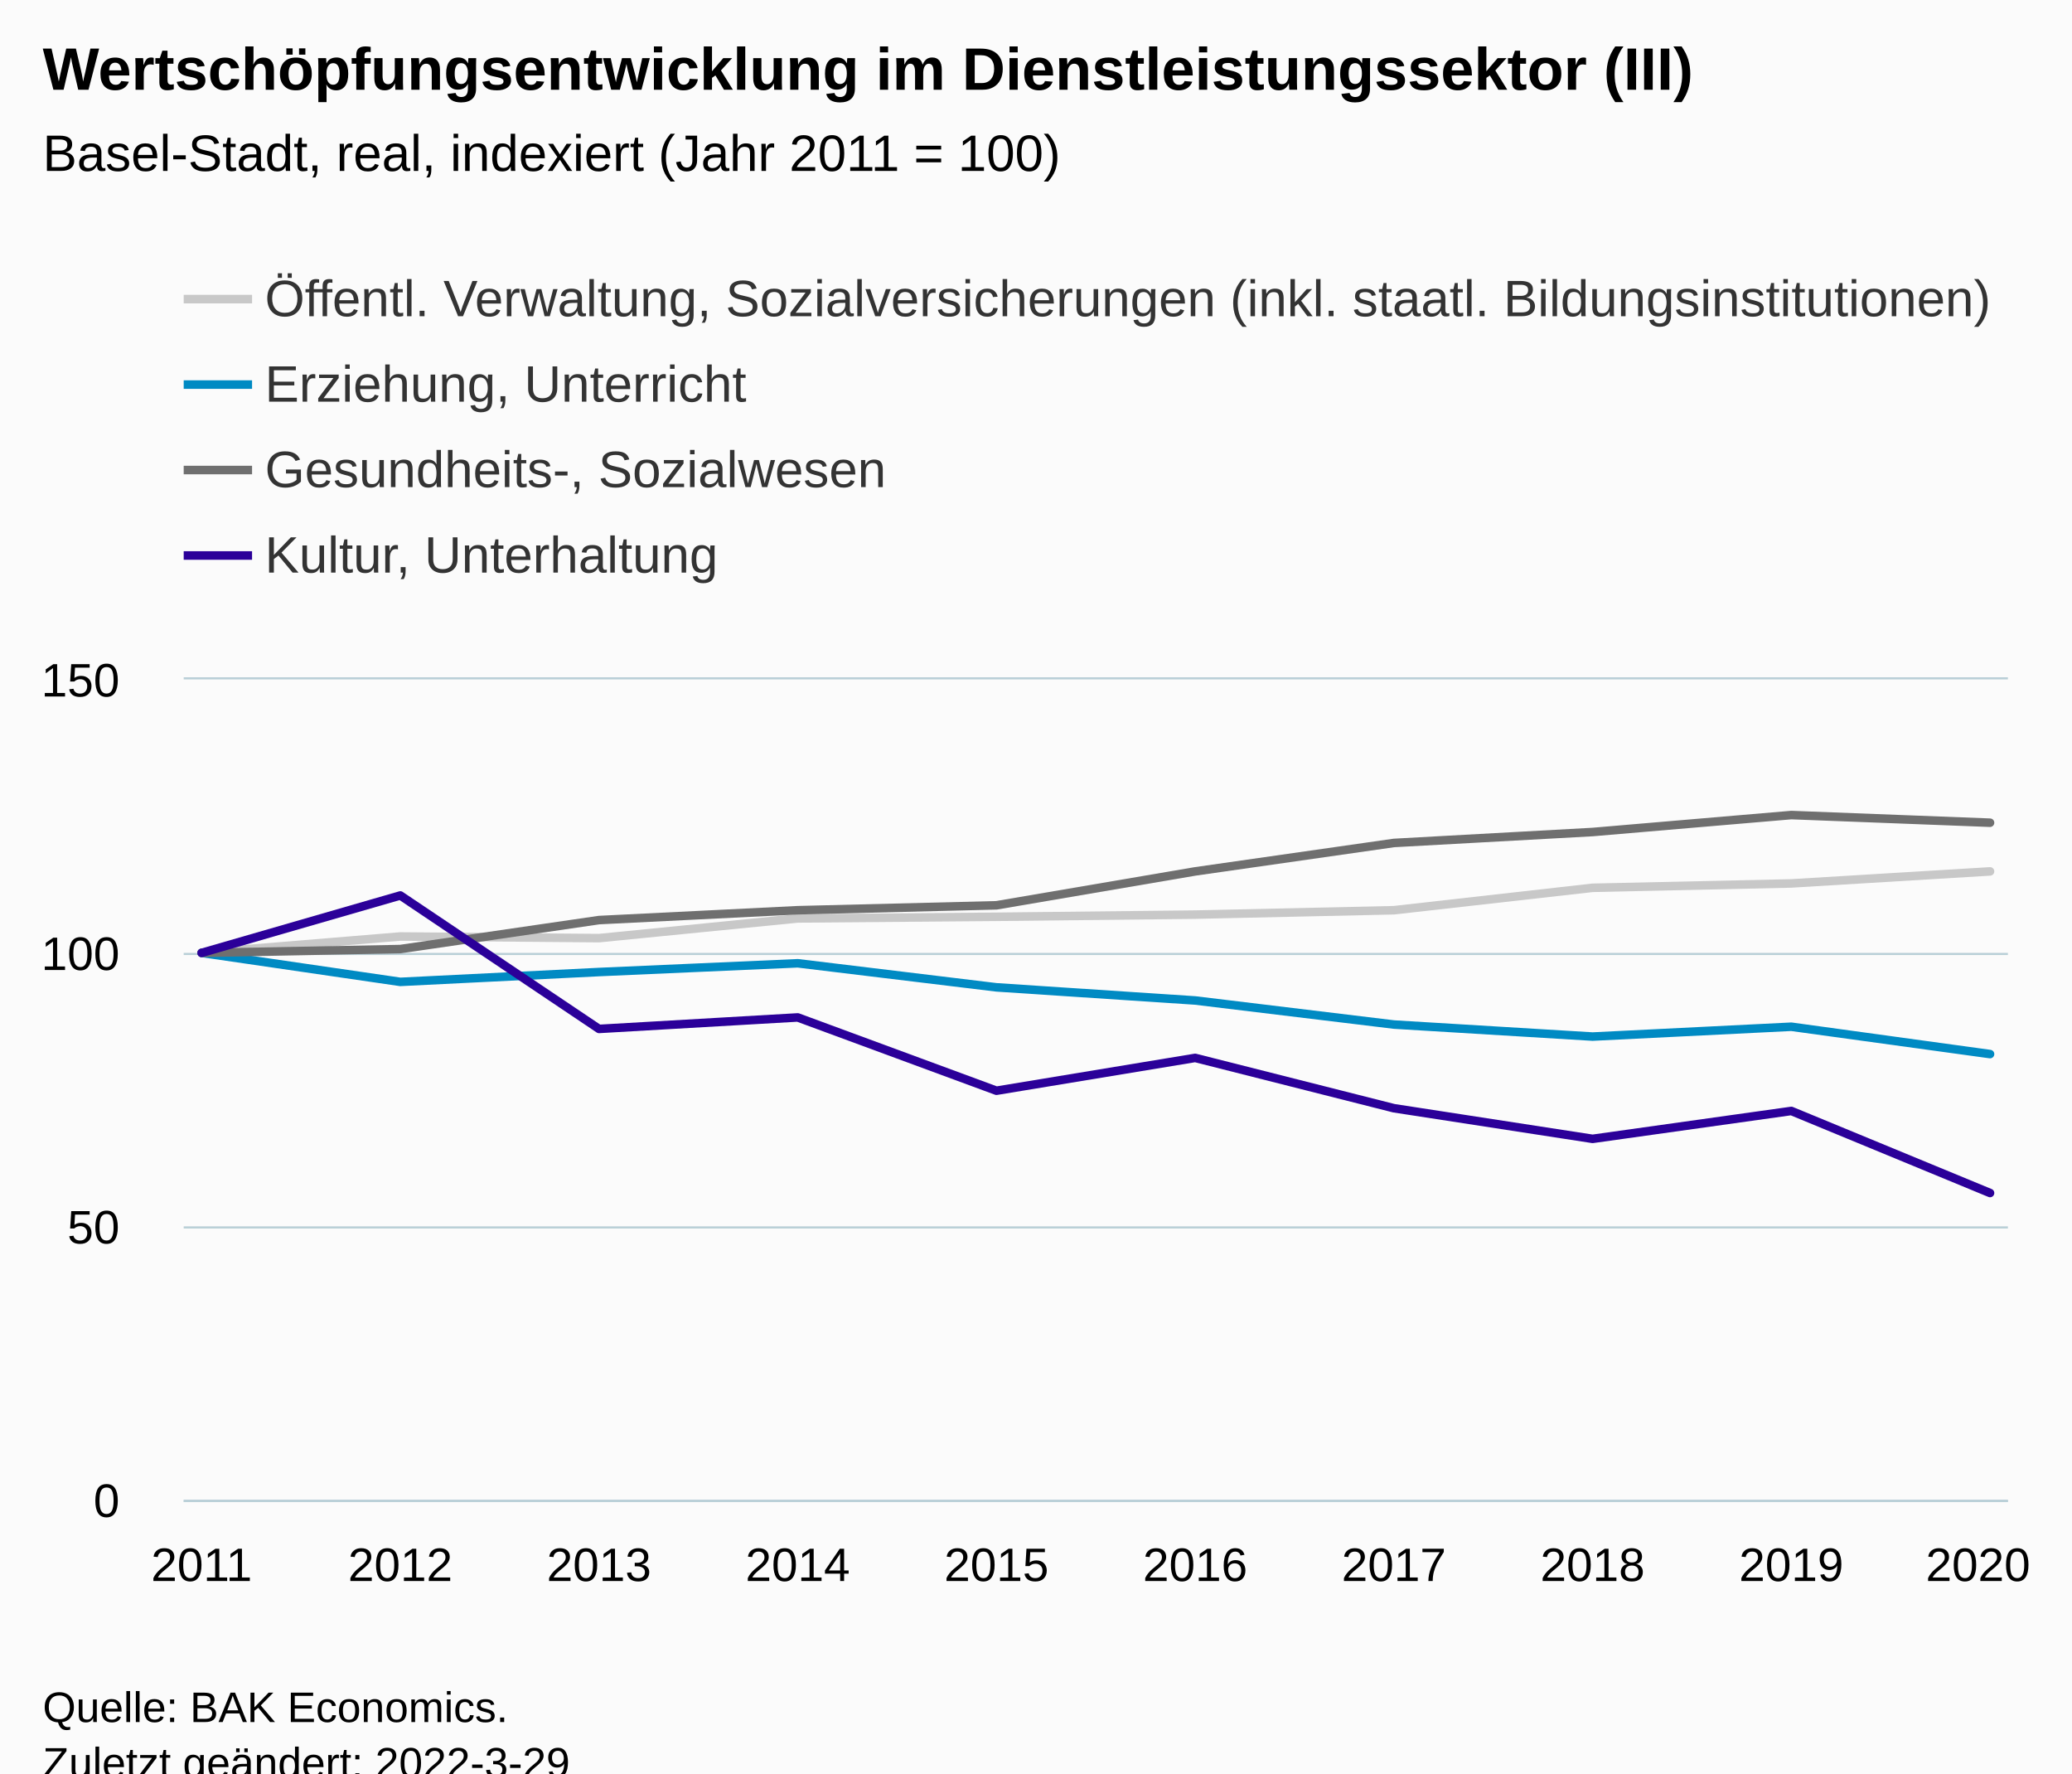
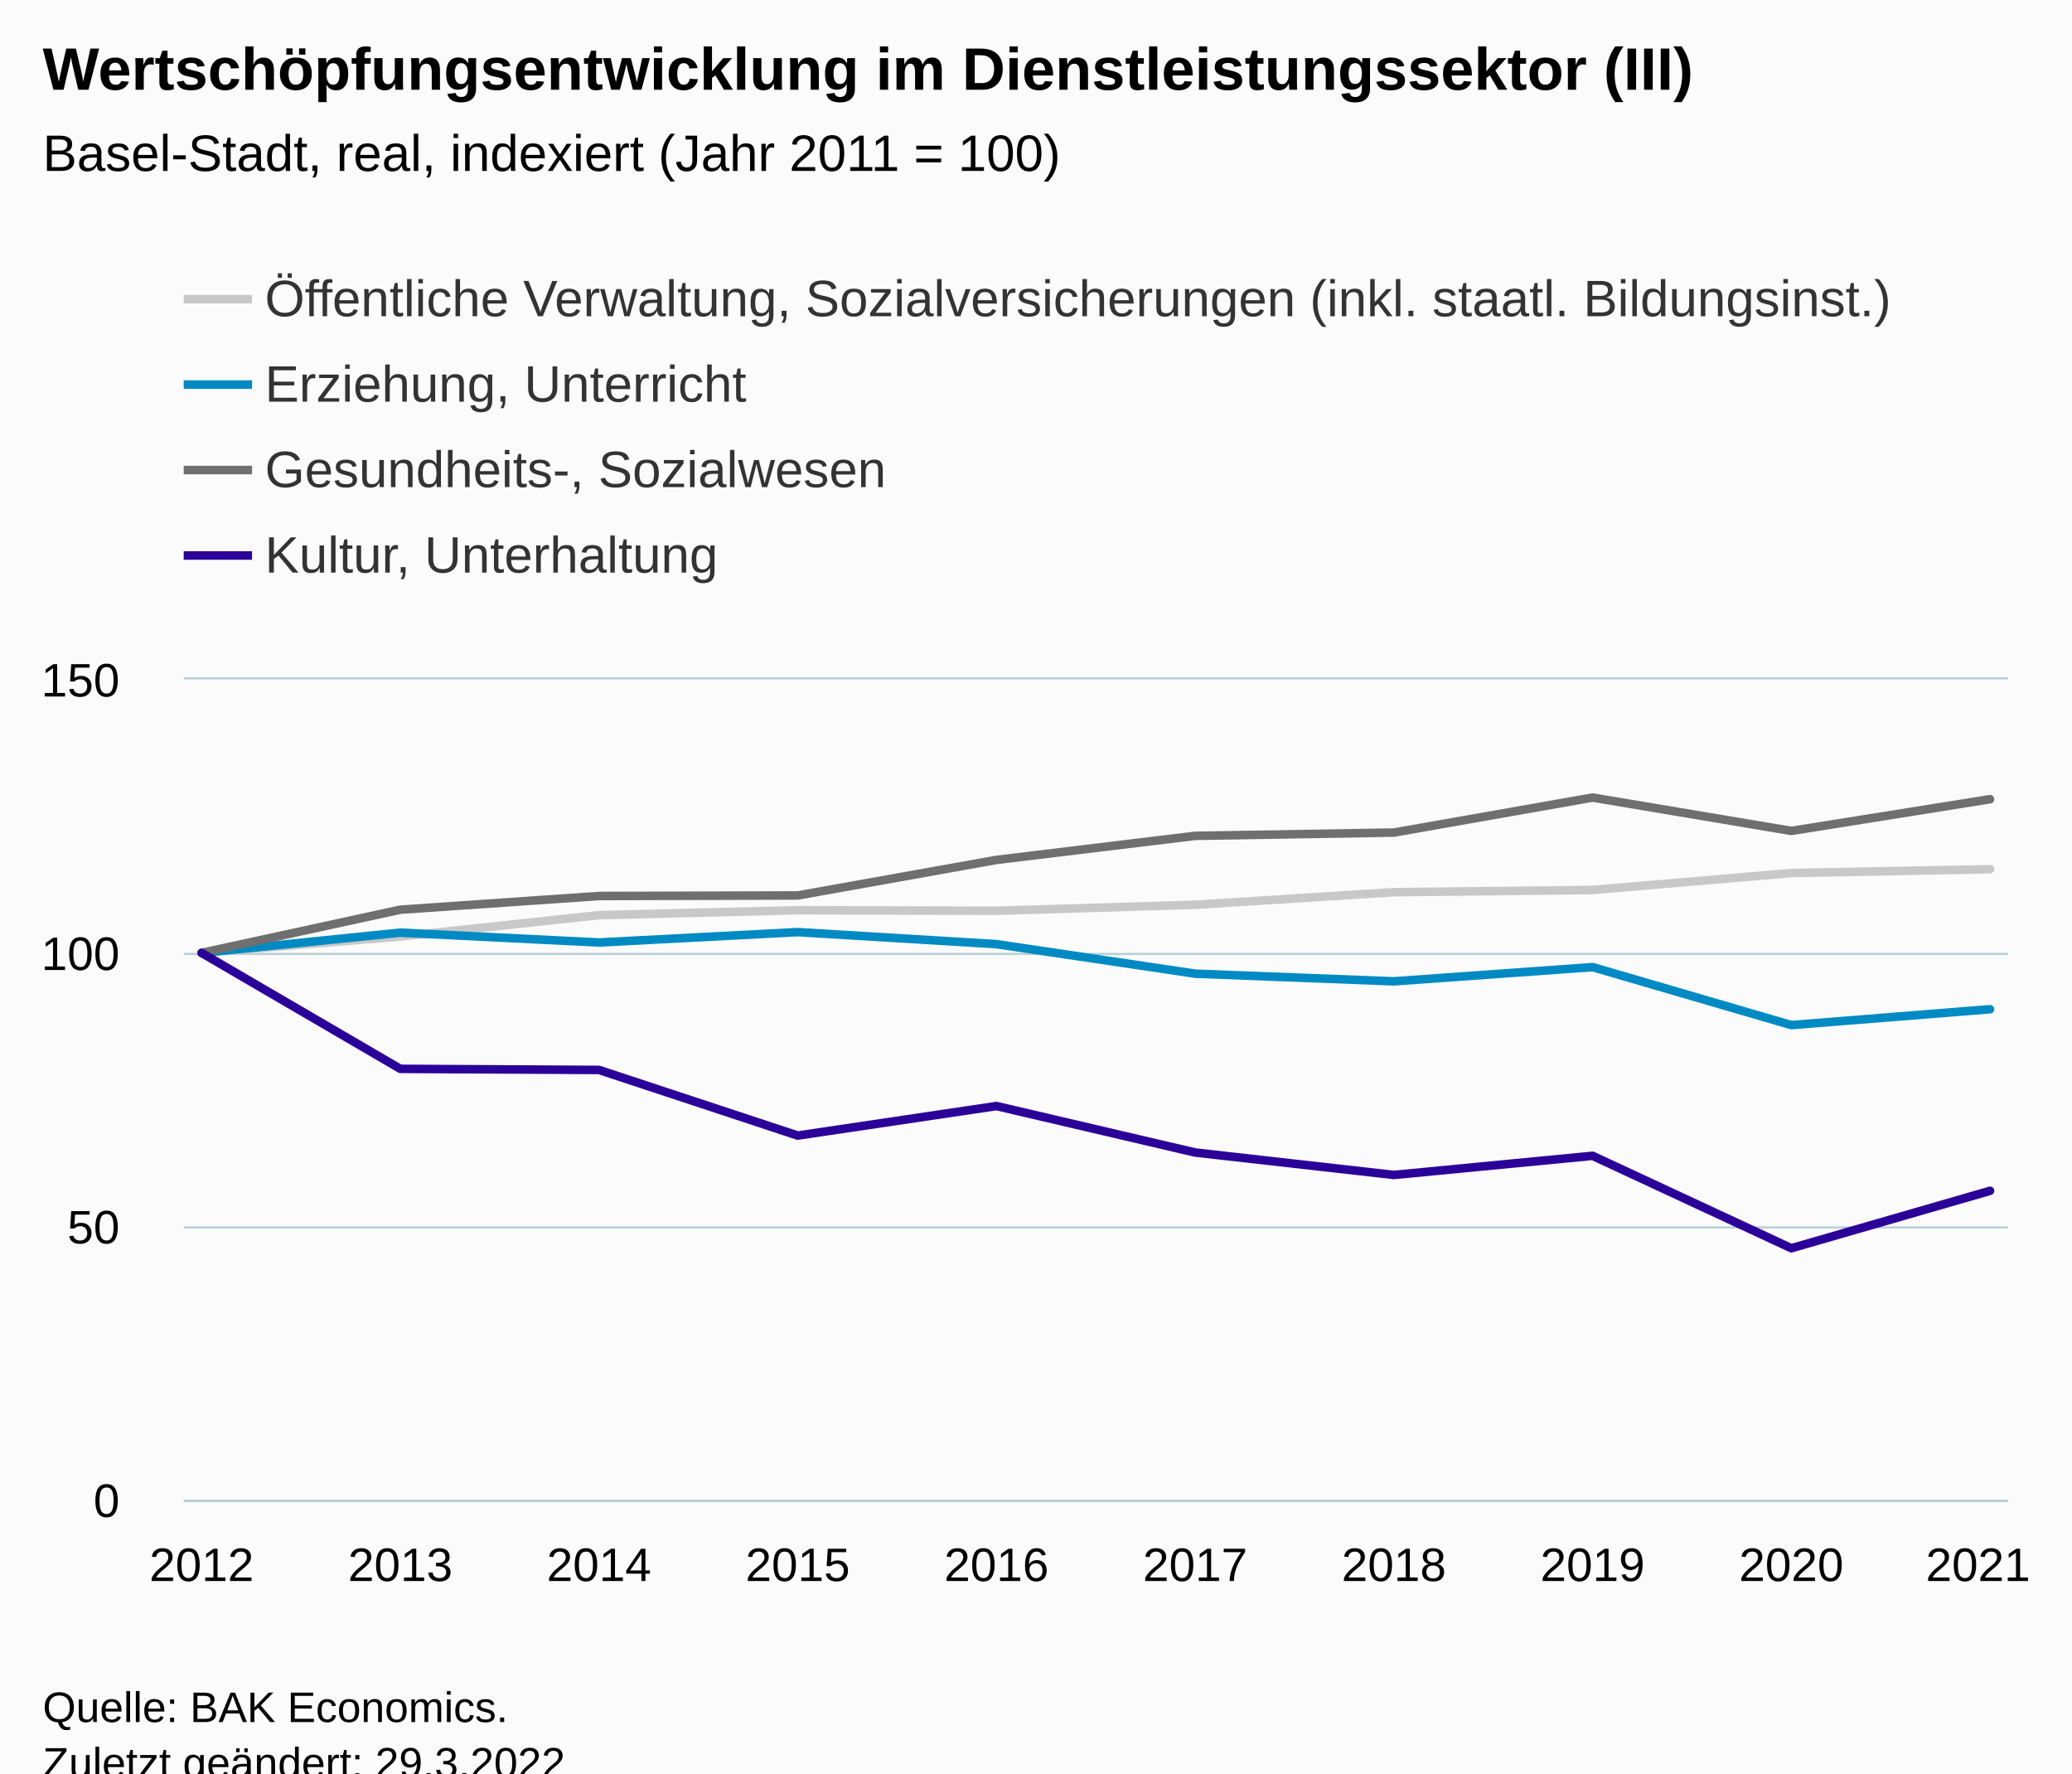
<svg xmlns="http://www.w3.org/2000/svg" version="1.1" class="highcharts-root" style="font-family:Arial;font-size:12px;" viewBox="0 0 485 415">
  <defs>
-     <clipPath id="highcharts-jtyjt1d-47-">
+     <clipPath id="highcharts-9jp1hpk-47-">
      <rect x="0" y="0" width="427" height="192" fill="none" />
    </clipPath>
-     <clipPath id="highcharts-jtyjt1d-58-">
+     <clipPath id="highcharts-9jp1hpk-58-">
      <rect x="0" y="0" width="427" height="192" fill="none" />
    </clipPath>
-     <clipPath id="highcharts-jtyjt1d-89-">
+     <clipPath id="highcharts-9jp1hpk-89-">
      <rect x="43" y="159" width="427" height="192" fill="none" />
    </clipPath>
  </defs>
  <rect fill="#fbfbfb" class="highcharts-background" x="0" y="0" width="485" height="428" rx="0" ry="0" />
  <rect fill="none" class="highcharts-plot-background" x="43" y="159" width="427" height="192" />
  <g class="highcharts-pane-group" data-z-index="0" />
  <g class="highcharts-grid highcharts-xaxis-grid" data-z-index="1">
    <path fill="none" data-z-index="1" class="highcharts-grid-line" d="M 46.5 159 L 46.5 351" opacity="1" />
    <path fill="none" data-z-index="1" class="highcharts-grid-line" d="M 93.5 159 L 93.5 351" opacity="1" />
    <path fill="none" data-z-index="1" class="highcharts-grid-line" d="M 139.5 159 L 139.5 351" opacity="1" />
    <path fill="none" data-z-index="1" class="highcharts-grid-line" d="M 186.5 159 L 186.5 351" opacity="1" />
    <path fill="none" data-z-index="1" class="highcharts-grid-line" d="M 232.5 159 L 232.5 351" opacity="1" />
    <path fill="none" data-z-index="1" class="highcharts-grid-line" d="M 279.5 159 L 279.5 351" opacity="1" />
    <path fill="none" data-z-index="1" class="highcharts-grid-line" d="M 325.5 159 L 325.5 351" opacity="1" />
    <path fill="none" data-z-index="1" class="highcharts-grid-line" d="M 372.5 159 L 372.5 351" opacity="1" />
    <path fill="none" data-z-index="1" class="highcharts-grid-line" d="M 418.5 159 L 418.5 351" opacity="1" />
    <path fill="none" data-z-index="1" class="highcharts-grid-line" d="M 465.5 159 L 465.5 351" opacity="1" />
  </g>
  <g class="highcharts-grid highcharts-yaxis-grid" data-z-index="1">
    <path fill="none" stroke="#B9CFD7" stroke-width="0.5" data-z-index="1" class="highcharts-grid-line" d="M 43 351.25 L 470 351.25" opacity="1" />
    <path fill="none" stroke="#B9CFD7" stroke-width="0.5" data-z-index="1" class="highcharts-grid-line" d="M 43 287.25 L 470 287.25" opacity="1" />
    <path fill="none" stroke="#B9CFD7" stroke-width="0.5" data-z-index="1" class="highcharts-grid-line" d="M 43 223.25 L 470 223.25" opacity="1" />
    <path fill="none" stroke="#B9CFD7" stroke-width="0.5" data-z-index="1" class="highcharts-grid-line" d="M 43 158.75 L 470 158.75" opacity="1" />
  </g>
  <rect fill="none" class="highcharts-plot-border" data-z-index="1" x="43" y="159" width="427" height="192" />
  <g class="highcharts-axis highcharts-xaxis" data-z-index="2">
    <path fill="none" class="highcharts-axis-line" stroke="#B9CFD7" stroke-width="0.5" data-z-index="7" d="M 43 351.25 L 470 351.25" />
  </g>
  <g class="highcharts-axis highcharts-yaxis" data-z-index="2">
    <path fill="none" class="highcharts-axis-line" data-z-index="7" d="M 43 159 L 43 351" />
  </g>
  <g class="highcharts-series-group" data-z-index="3">
-     <g class="highcharts-series highcharts-series-0 highcharts-line-series" data-z-index="0.1" opacity="1" transform="translate(43,159) scale(1 1)" clip-path="url(#highcharts-jtyjt1d-58-)">
-       <path fill="none" d="M 4.186 64 L 50.7 60.16 L 97.215 60.544 L 143.729 55.936 L 190.243 55.552 L 236.757 55.04 L 283.271 54.016 L 329.785 48.768 L 376.3 47.744 L 422.814 44.928" class="highcharts-graph" data-z-index="1" stroke="#C8C8C8" stroke-width="2" stroke-linejoin="round" stroke-linecap="round" />
+     <g class="highcharts-series highcharts-series-0 highcharts-line-series" data-z-index="0.1" opacity="1" transform="translate(43,159) scale(1 1)" clip-path="url(#highcharts-9jp1hpk-58-)">
+       <path fill="none" d="M 4.186 64 L 50.7 60.16 L 97.215 55.168 L 143.729 54.016 L 190.243 54.144 L 236.757 52.736 L 283.271 49.792 L 329.785 49.28 L 376.3 45.312 L 422.814 44.416" class="highcharts-graph" data-z-index="1" stroke="#C8C8C8" stroke-width="2" stroke-linejoin="round" stroke-linecap="round" />
    </g>
    <g class="highcharts-markers highcharts-series-0 highcharts-line-series" data-z-index="0.1" opacity="1" transform="translate(43,159) scale(1 1)" clip-path="none" />
-     <g class="highcharts-series highcharts-series-1 highcharts-line-series" data-z-index="0.1" opacity="1" transform="translate(43,159) scale(1 1)" clip-path="url(#highcharts-jtyjt1d-58-)">
-       <path fill="none" d="M 4.186 64 L 50.7 70.784 L 97.215 68.48 L 143.729 66.432 L 190.243 72.064 L 236.757 75.136 L 283.271 80.768 L 329.785 83.584 L 376.3 81.28 L 422.814 87.68" class="highcharts-graph" data-z-index="1" stroke="#008AC3" stroke-width="2" stroke-linejoin="round" stroke-linecap="round" />
+     <g class="highcharts-series highcharts-series-1 highcharts-line-series" data-z-index="0.1" opacity="1" transform="translate(43,159) scale(1 1)" clip-path="url(#highcharts-9jp1hpk-58-)">
+       <path fill="none" d="M 4.186 64 L 50.7 59.264 L 97.215 61.568 L 143.729 59.136 L 190.243 61.952 L 236.757 68.864 L 283.271 70.656 L 329.785 67.328 L 376.3 80.896 L 422.814 77.184" class="highcharts-graph" data-z-index="1" stroke="#008AC3" stroke-width="2" stroke-linejoin="round" stroke-linecap="round" />
    </g>
    <g class="highcharts-markers highcharts-series-1 highcharts-line-series" data-z-index="0.1" opacity="1" transform="translate(43,159) scale(1 1)" clip-path="none" />
-     <g class="highcharts-series highcharts-series-2 highcharts-line-series" data-z-index="0.1" opacity="1" transform="translate(43,159) scale(1 1)" clip-path="url(#highcharts-jtyjt1d-58-)">
-       <path fill="none" d="M 4.186 64 L 50.7 63.104 L 97.215 56.32 L 143.729 54.016 L 190.243 52.864 L 236.757 44.928 L 283.271 38.272 L 329.785 35.712 L 376.3 31.744 L 422.814 33.536" class="highcharts-graph" data-z-index="1" stroke="#6F6F6F" stroke-width="2" stroke-linejoin="round" stroke-linecap="round" />
+     <g class="highcharts-series highcharts-series-2 highcharts-line-series" data-z-index="0.1" opacity="1" transform="translate(43,159) scale(1 1)" clip-path="url(#highcharts-9jp1hpk-58-)">
+       <path fill="none" d="M 4.186 64 L 50.7 53.888 L 97.215 50.688 L 143.729 50.56 L 190.243 42.24 L 236.757 36.608 L 283.271 35.84 L 329.785 27.648 L 376.3 35.456 L 422.814 28.032" class="highcharts-graph" data-z-index="1" stroke="#6F6F6F" stroke-width="2" stroke-linejoin="round" stroke-linecap="round" />
    </g>
    <g class="highcharts-markers highcharts-series-2 highcharts-line-series" data-z-index="0.1" opacity="1" transform="translate(43,159) scale(1 1)" clip-path="none" />
-     <g class="highcharts-series highcharts-series-3 highcharts-line-series" data-z-index="0.1" opacity="1" transform="translate(43,159) scale(1 1)" clip-path="url(#highcharts-jtyjt1d-58-)">
-       <path fill="none" d="M 4.186 64 L 50.7 50.56 L 97.215 81.792 L 143.729 79.104 L 190.243 96.256 L 236.757 88.576 L 283.271 100.352 L 329.785 107.52 L 376.3 100.992 L 422.814 120.192" class="highcharts-graph" data-z-index="1" stroke="#2B0099" stroke-width="2" stroke-linejoin="round" stroke-linecap="round" />
+     <g class="highcharts-series highcharts-series-3 highcharts-line-series" data-z-index="0.1" opacity="1" transform="translate(43,159) scale(1 1)" clip-path="url(#highcharts-9jp1hpk-58-)">
+       <path fill="none" d="M 4.186 64 L 50.7 91.136 L 97.215 91.392 L 143.729 106.752 L 190.243 99.84 L 236.757 110.72 L 283.271 115.968 L 329.785 111.488 L 376.3 133.12 L 422.814 119.68" class="highcharts-graph" data-z-index="1" stroke="#2B0099" stroke-width="2" stroke-linejoin="round" stroke-linecap="round" />
    </g>
    <g class="highcharts-markers highcharts-series-3 highcharts-line-series" data-z-index="0.1" opacity="1" transform="translate(43,159) scale(1 1)" clip-path="none" />
  </g>
  <text x="10" text-anchor="start" class="highcharts-title" data-z-index="4" style="color:#000000;font-size:14px;font-weight:bold;fill:#000000;" y="21">
    <tspan>Wertschöpfungsentwicklung im Dienstleistungssektor (III)</tspan>
  </text>
  <text x="10" text-anchor="start" class="highcharts-subtitle" data-z-index="4" style="color:#000000;font-size:12px;font-weight:normal;fill:#000000;" y="40">
    <tspan>Basel-Stadt, real, indexiert (Jahr 2011 = 100)</tspan>
  </text>
  <text x="10" text-anchor="start" class="highcharts-caption" data-z-index="4" style="color:#666666;fill:#666666;" y="385" />
  <g class="highcharts-legend" data-z-index="7" transform="translate(35,56)">
-     <rect fill="none" class="highcharts-legend-box" rx="0" ry="0" x="0" y="0" width="449" height="91" visibility="visible" />
+     <rect fill="none" class="highcharts-legend-box" rx="0" ry="0" x="0" y="0" width="425" height="91" visibility="visible" />
    <g data-z-index="1">
      <g>
        <g class="highcharts-legend-item highcharts-line-series highcharts-color-undefined highcharts-series-0" data-z-index="1" transform="translate(8,3)">
          <path fill="none" d="M 0 11 L 16 11" class="highcharts-graph" stroke="#C8C8C8" stroke-width="2" />
          <text x="19" style="color:#333333;cursor:pointer;font-size:12px;font-weight:normal;fill:#333333;" text-anchor="start" data-z-index="2" y="15">
-             <tspan>Öffentl. Verwaltung, Sozialversicherungen (inkl. staatl. Bildungsinstitutionen)</tspan>
+             <tspan>Öffentliche Verwaltung, Sozialversicherungen (inkl. staatl. Bildungsinst.)</tspan>
          </text>
        </g>
        <g class="highcharts-legend-item highcharts-line-series highcharts-color-undefined highcharts-series-1" data-z-index="1" transform="translate(8,23)">
          <path fill="none" d="M 0 11 L 16 11" class="highcharts-graph" stroke="#008AC3" stroke-width="2" />
          <text x="19" y="15" style="color:#333333;cursor:pointer;font-size:12px;font-weight:normal;fill:#333333;" text-anchor="start" data-z-index="2">
            <tspan>Erziehung, Unterricht</tspan>
          </text>
        </g>
        <g class="highcharts-legend-item highcharts-line-series highcharts-color-undefined highcharts-series-2" data-z-index="1" transform="translate(8,43)">
          <path fill="none" d="M 0 11 L 16 11" class="highcharts-graph" stroke="#6F6F6F" stroke-width="2" />
          <text x="19" y="15" style="color:#333333;cursor:pointer;font-size:12px;font-weight:normal;fill:#333333;" text-anchor="start" data-z-index="2">
            <tspan>Gesundheits-, Sozialwesen</tspan>
          </text>
        </g>
        <g class="highcharts-legend-item highcharts-line-series highcharts-color-undefined highcharts-series-3" data-z-index="1" transform="translate(8,63)">
          <path fill="none" d="M 0 11 L 16 11" class="highcharts-graph" stroke="#2B0099" stroke-width="2" />
          <text x="19" y="15" style="color:#333333;cursor:pointer;font-size:12px;font-weight:normal;fill:#333333;" text-anchor="start" data-z-index="2">
            <tspan>Kultur, Unterhaltung</tspan>
          </text>
        </g>
      </g>
    </g>
  </g>
  <g class="highcharts-axis-labels highcharts-xaxis-labels" data-z-index="7">
-     <text x="47.186" style="color:#000000;cursor:default;font-size:11px;fill:#000000;" text-anchor="middle" transform="translate(0,0)" y="370" opacity="1">2011</text>
-     <text x="93.7" style="color:#000000;cursor:default;font-size:11px;fill:#000000;" text-anchor="middle" transform="translate(0,0)" y="370" opacity="1">2012</text>
-     <text x="140.215" style="color:#000000;cursor:default;font-size:11px;fill:#000000;" text-anchor="middle" transform="translate(0,0)" y="370" opacity="1">2013</text>
-     <text x="186.729" style="color:#000000;cursor:default;font-size:11px;fill:#000000;" text-anchor="middle" transform="translate(0,0)" y="370" opacity="1">2014</text>
-     <text x="233.243" style="color:#000000;cursor:default;font-size:11px;fill:#000000;" text-anchor="middle" transform="translate(0,0)" y="370" opacity="1">2015</text>
-     <text x="279.757" style="color:#000000;cursor:default;font-size:11px;fill:#000000;" text-anchor="middle" transform="translate(0,0)" y="370" opacity="1">2016</text>
-     <text x="326.271" style="color:#000000;cursor:default;font-size:11px;fill:#000000;" text-anchor="middle" transform="translate(0,0)" y="370" opacity="1">2017</text>
-     <text x="372.785" style="color:#000000;cursor:default;font-size:11px;fill:#000000;" text-anchor="middle" transform="translate(0,0)" y="370" opacity="1">2018</text>
-     <text x="419.3" style="color:#000000;cursor:default;font-size:11px;fill:#000000;" text-anchor="middle" transform="translate(0,0)" y="370" opacity="1">2019</text>
-     <text x="463" style="color:#000000;cursor:default;font-size:11px;fill:#000000;" text-anchor="middle" transform="translate(0,0)" y="370" opacity="1">2020</text>
+     <text x="47.186" style="color:#000000;cursor:default;font-size:11px;fill:#000000;" text-anchor="middle" transform="translate(0,0)" y="370" opacity="1">2012</text>
+     <text x="93.7" style="color:#000000;cursor:default;font-size:11px;fill:#000000;" text-anchor="middle" transform="translate(0,0)" y="370" opacity="1">2013</text>
+     <text x="140.215" style="color:#000000;cursor:default;font-size:11px;fill:#000000;" text-anchor="middle" transform="translate(0,0)" y="370" opacity="1">2014</text>
+     <text x="186.729" style="color:#000000;cursor:default;font-size:11px;fill:#000000;" text-anchor="middle" transform="translate(0,0)" y="370" opacity="1">2015</text>
+     <text x="233.243" style="color:#000000;cursor:default;font-size:11px;fill:#000000;" text-anchor="middle" transform="translate(0,0)" y="370" opacity="1">2016</text>
+     <text x="279.757" style="color:#000000;cursor:default;font-size:11px;fill:#000000;" text-anchor="middle" transform="translate(0,0)" y="370" opacity="1">2017</text>
+     <text x="326.271" style="color:#000000;cursor:default;font-size:11px;fill:#000000;" text-anchor="middle" transform="translate(0,0)" y="370" opacity="1">2018</text>
+     <text x="372.785" style="color:#000000;cursor:default;font-size:11px;fill:#000000;" text-anchor="middle" transform="translate(0,0)" y="370" opacity="1">2019</text>
+     <text x="419.3" style="color:#000000;cursor:default;font-size:11px;fill:#000000;" text-anchor="middle" transform="translate(0,0)" y="370" opacity="1">2020</text>
+     <text x="463" style="color:#000000;cursor:default;font-size:11px;fill:#000000;" text-anchor="middle" transform="translate(0,0)" y="370" opacity="1">2021</text>
  </g>
  <g class="highcharts-axis-labels highcharts-yaxis-labels" data-z-index="7">
    <text x="28" style="color:#000000;cursor:default;font-size:11px;fill:#000000;" text-anchor="end" transform="translate(0,0)" y="355" opacity="1">0</text>
    <text x="28" style="color:#000000;cursor:default;font-size:11px;fill:#000000;" text-anchor="end" transform="translate(0,0)" y="291" opacity="1">50</text>
    <text x="28" style="color:#000000;cursor:default;font-size:11px;fill:#000000;" text-anchor="end" transform="translate(0,0)" y="227" opacity="1">100</text>
    <text x="28" style="color:#000000;cursor:default;font-size:11px;fill:#000000;" text-anchor="end" transform="translate(0,0)" y="163" opacity="1">150</text>
  </g>
  <text x="10" class="highcharts-credits" text-anchor="start" data-z-index="8" style="cursor:default;color:#000000;font-size:10px;fill:#000000;" y="403">
    <tspan>Quelle: BAK Economics.</tspan>
-     <tspan x="10" dy="13">Zuletzt geändert: 2022-3-29</tspan>
+     <tspan x="10" dy="13">Zuletzt geändert: 29.3.2022</tspan>
  </text>
-   <g class="highcharts-control-points" data-z-index="99" clip-path="url(#highcharts-jtyjt1d-89-)" />
+   <g class="highcharts-control-points" data-z-index="99" clip-path="url(#highcharts-9jp1hpk-89-)" />
</svg>
